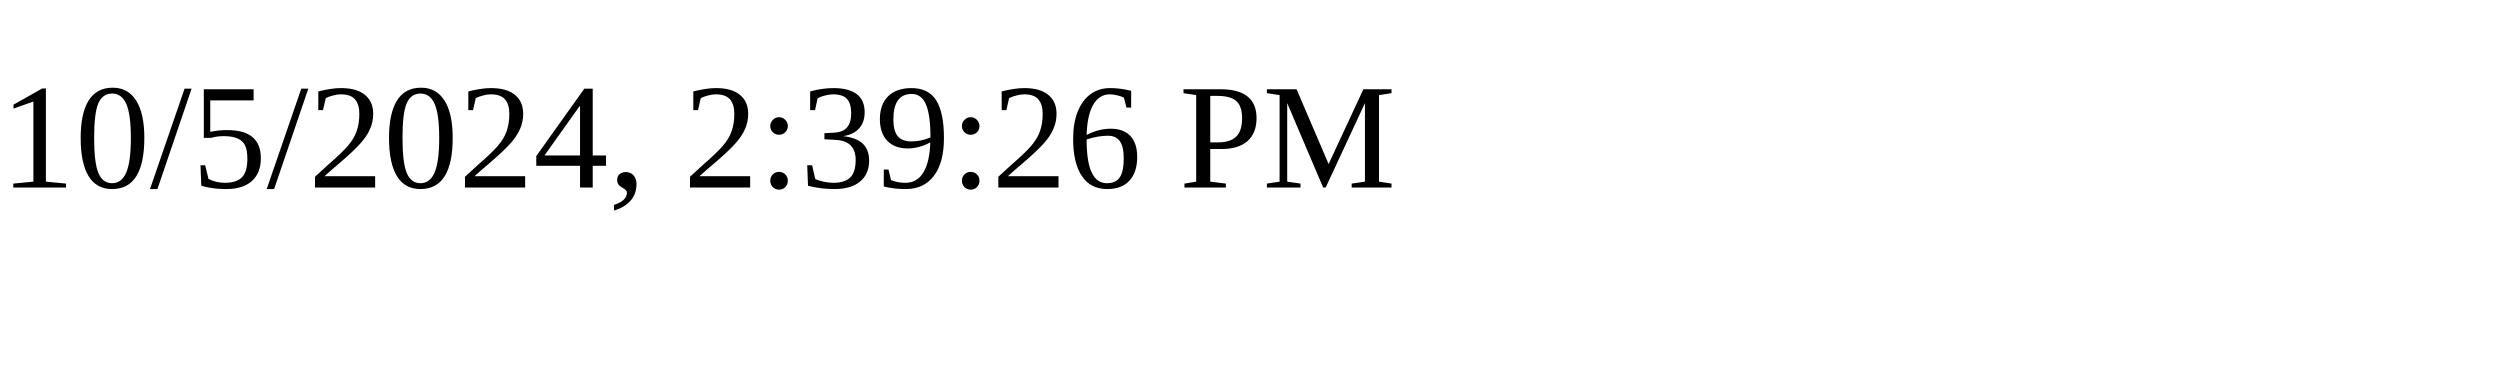
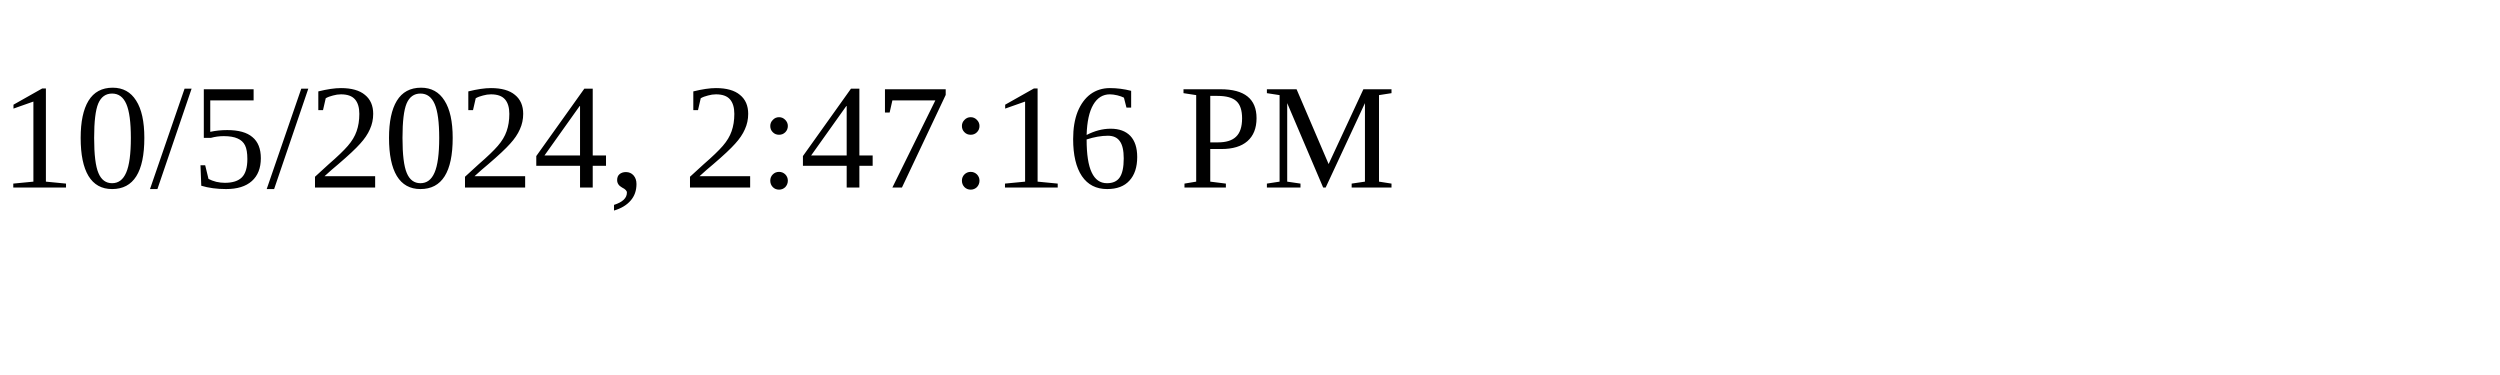
<svg xmlns="http://www.w3.org/2000/svg" height="30" width="200">
-   <text x="0" y="15">10/5/2024, 2:39:26 PM</text>
+   <text x="0" y="15">10/5/2024, 2:47:16 PM</text>
</svg>
